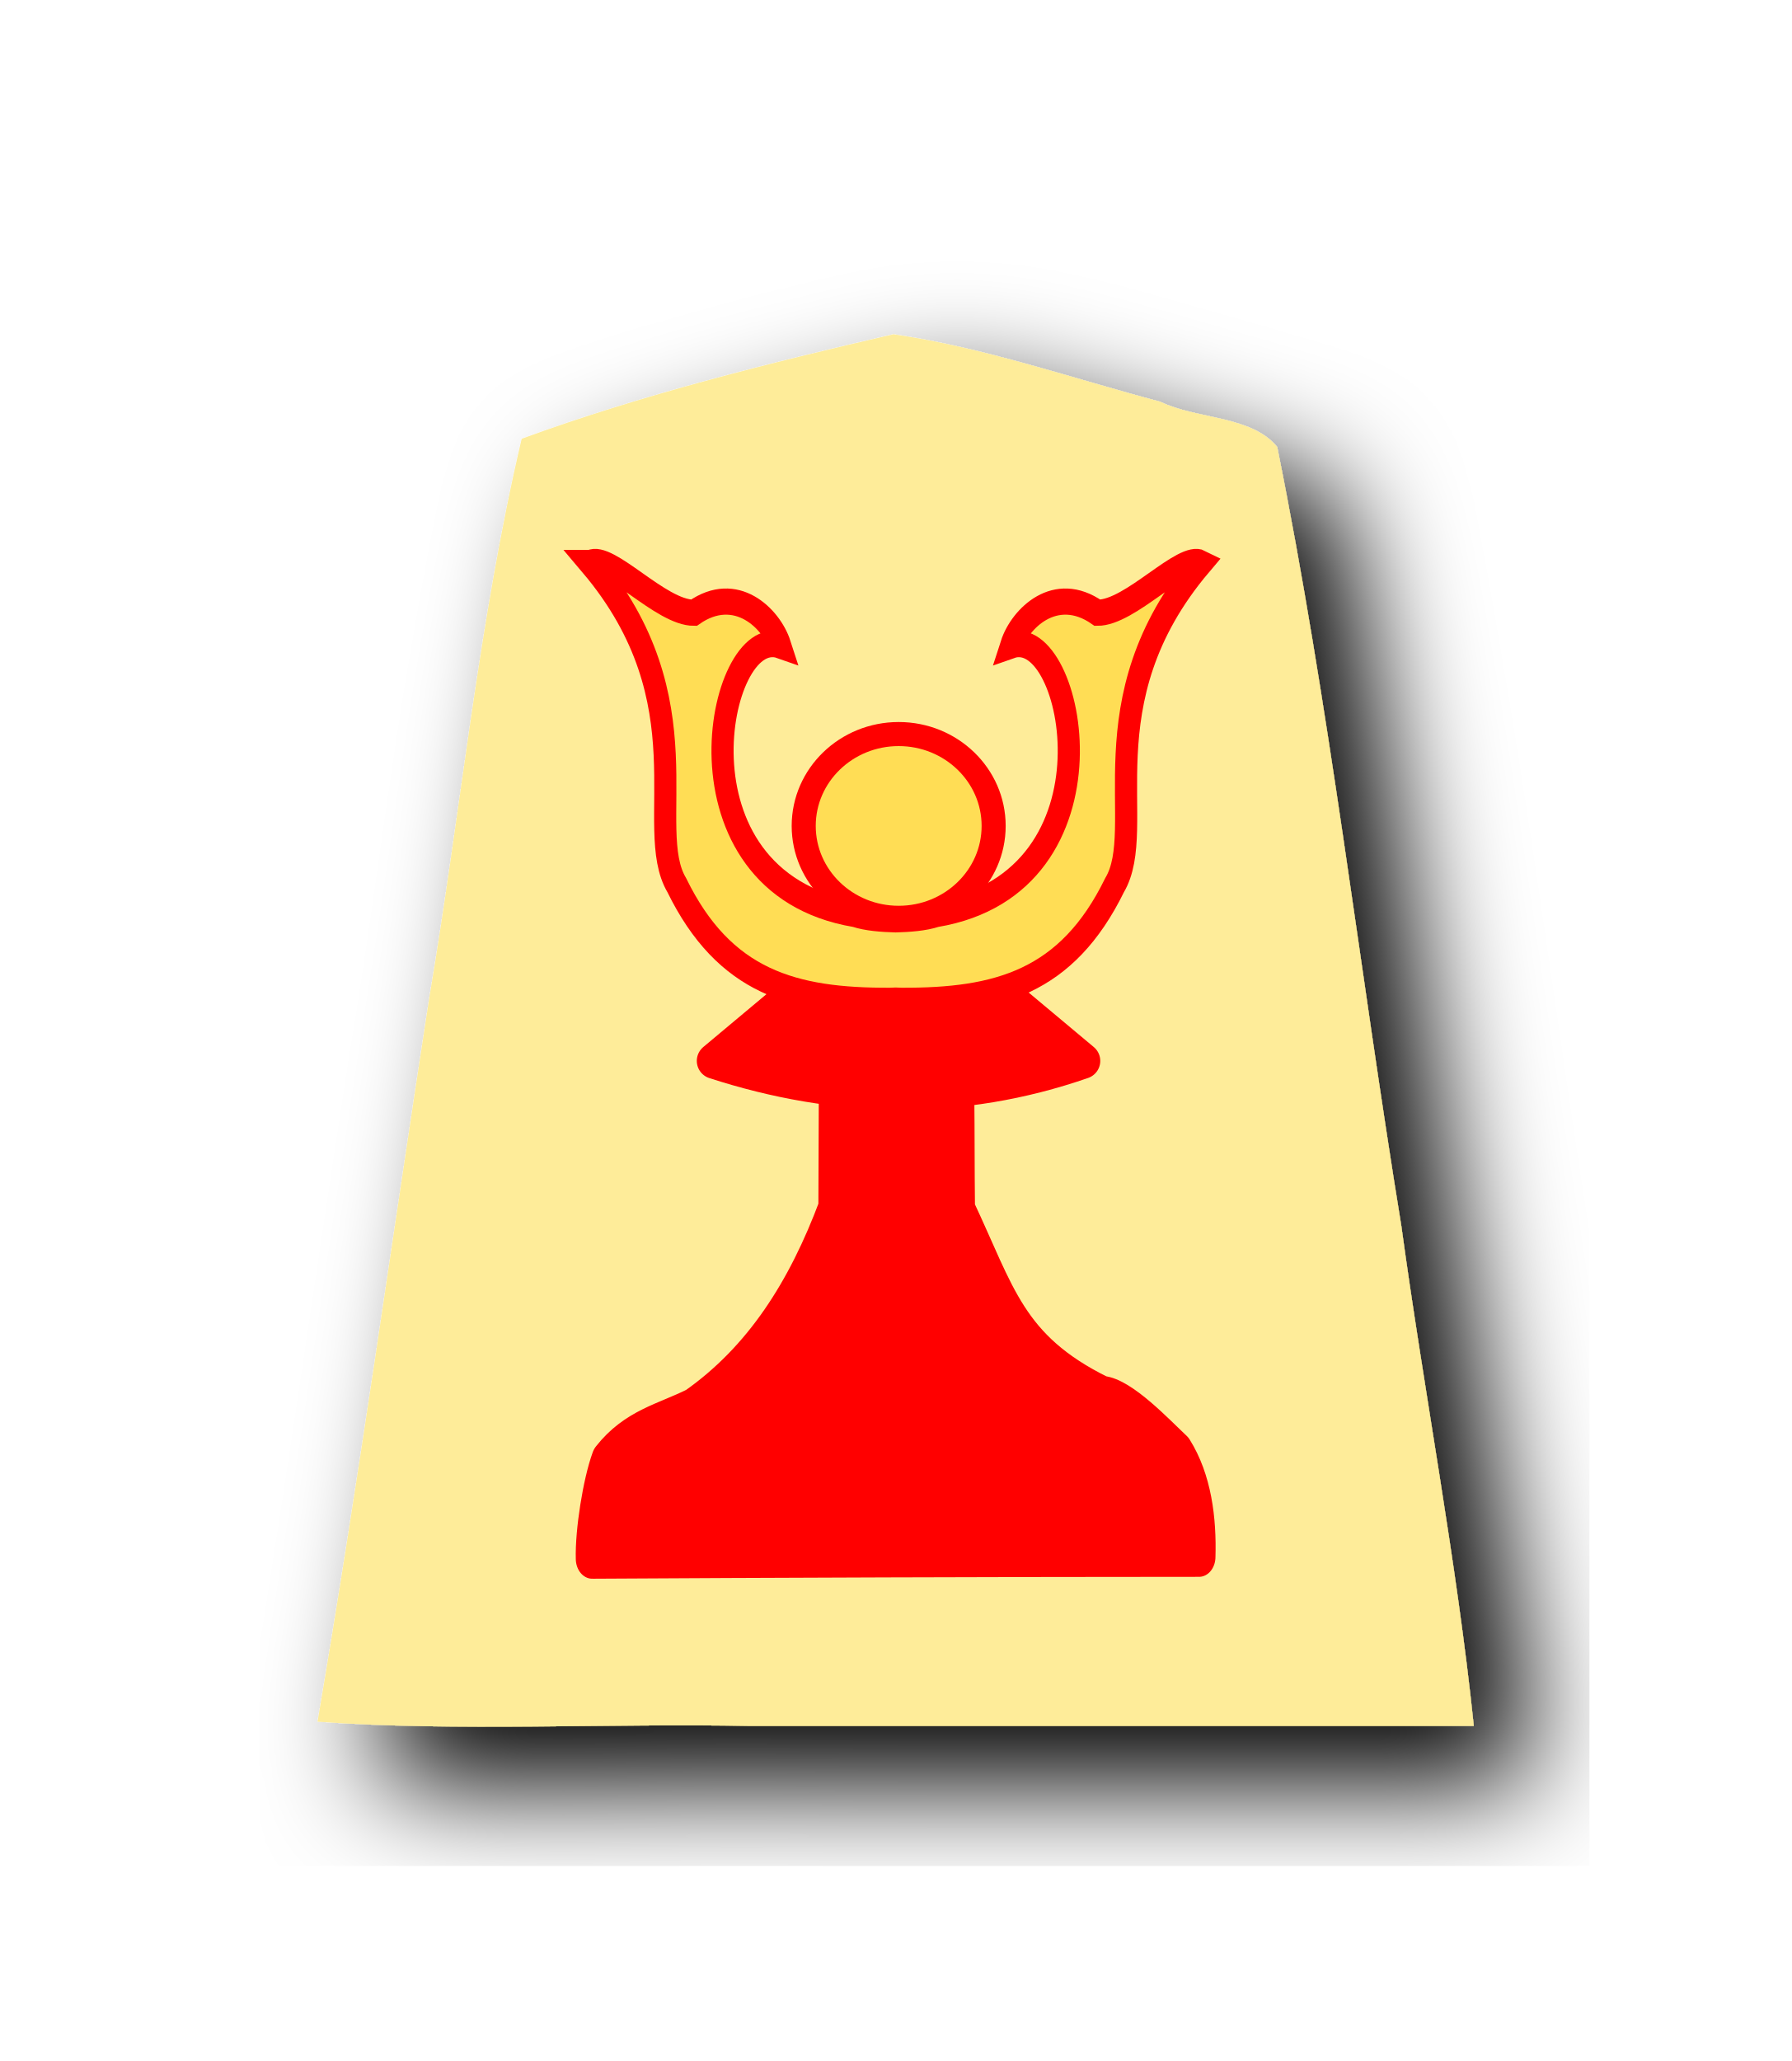
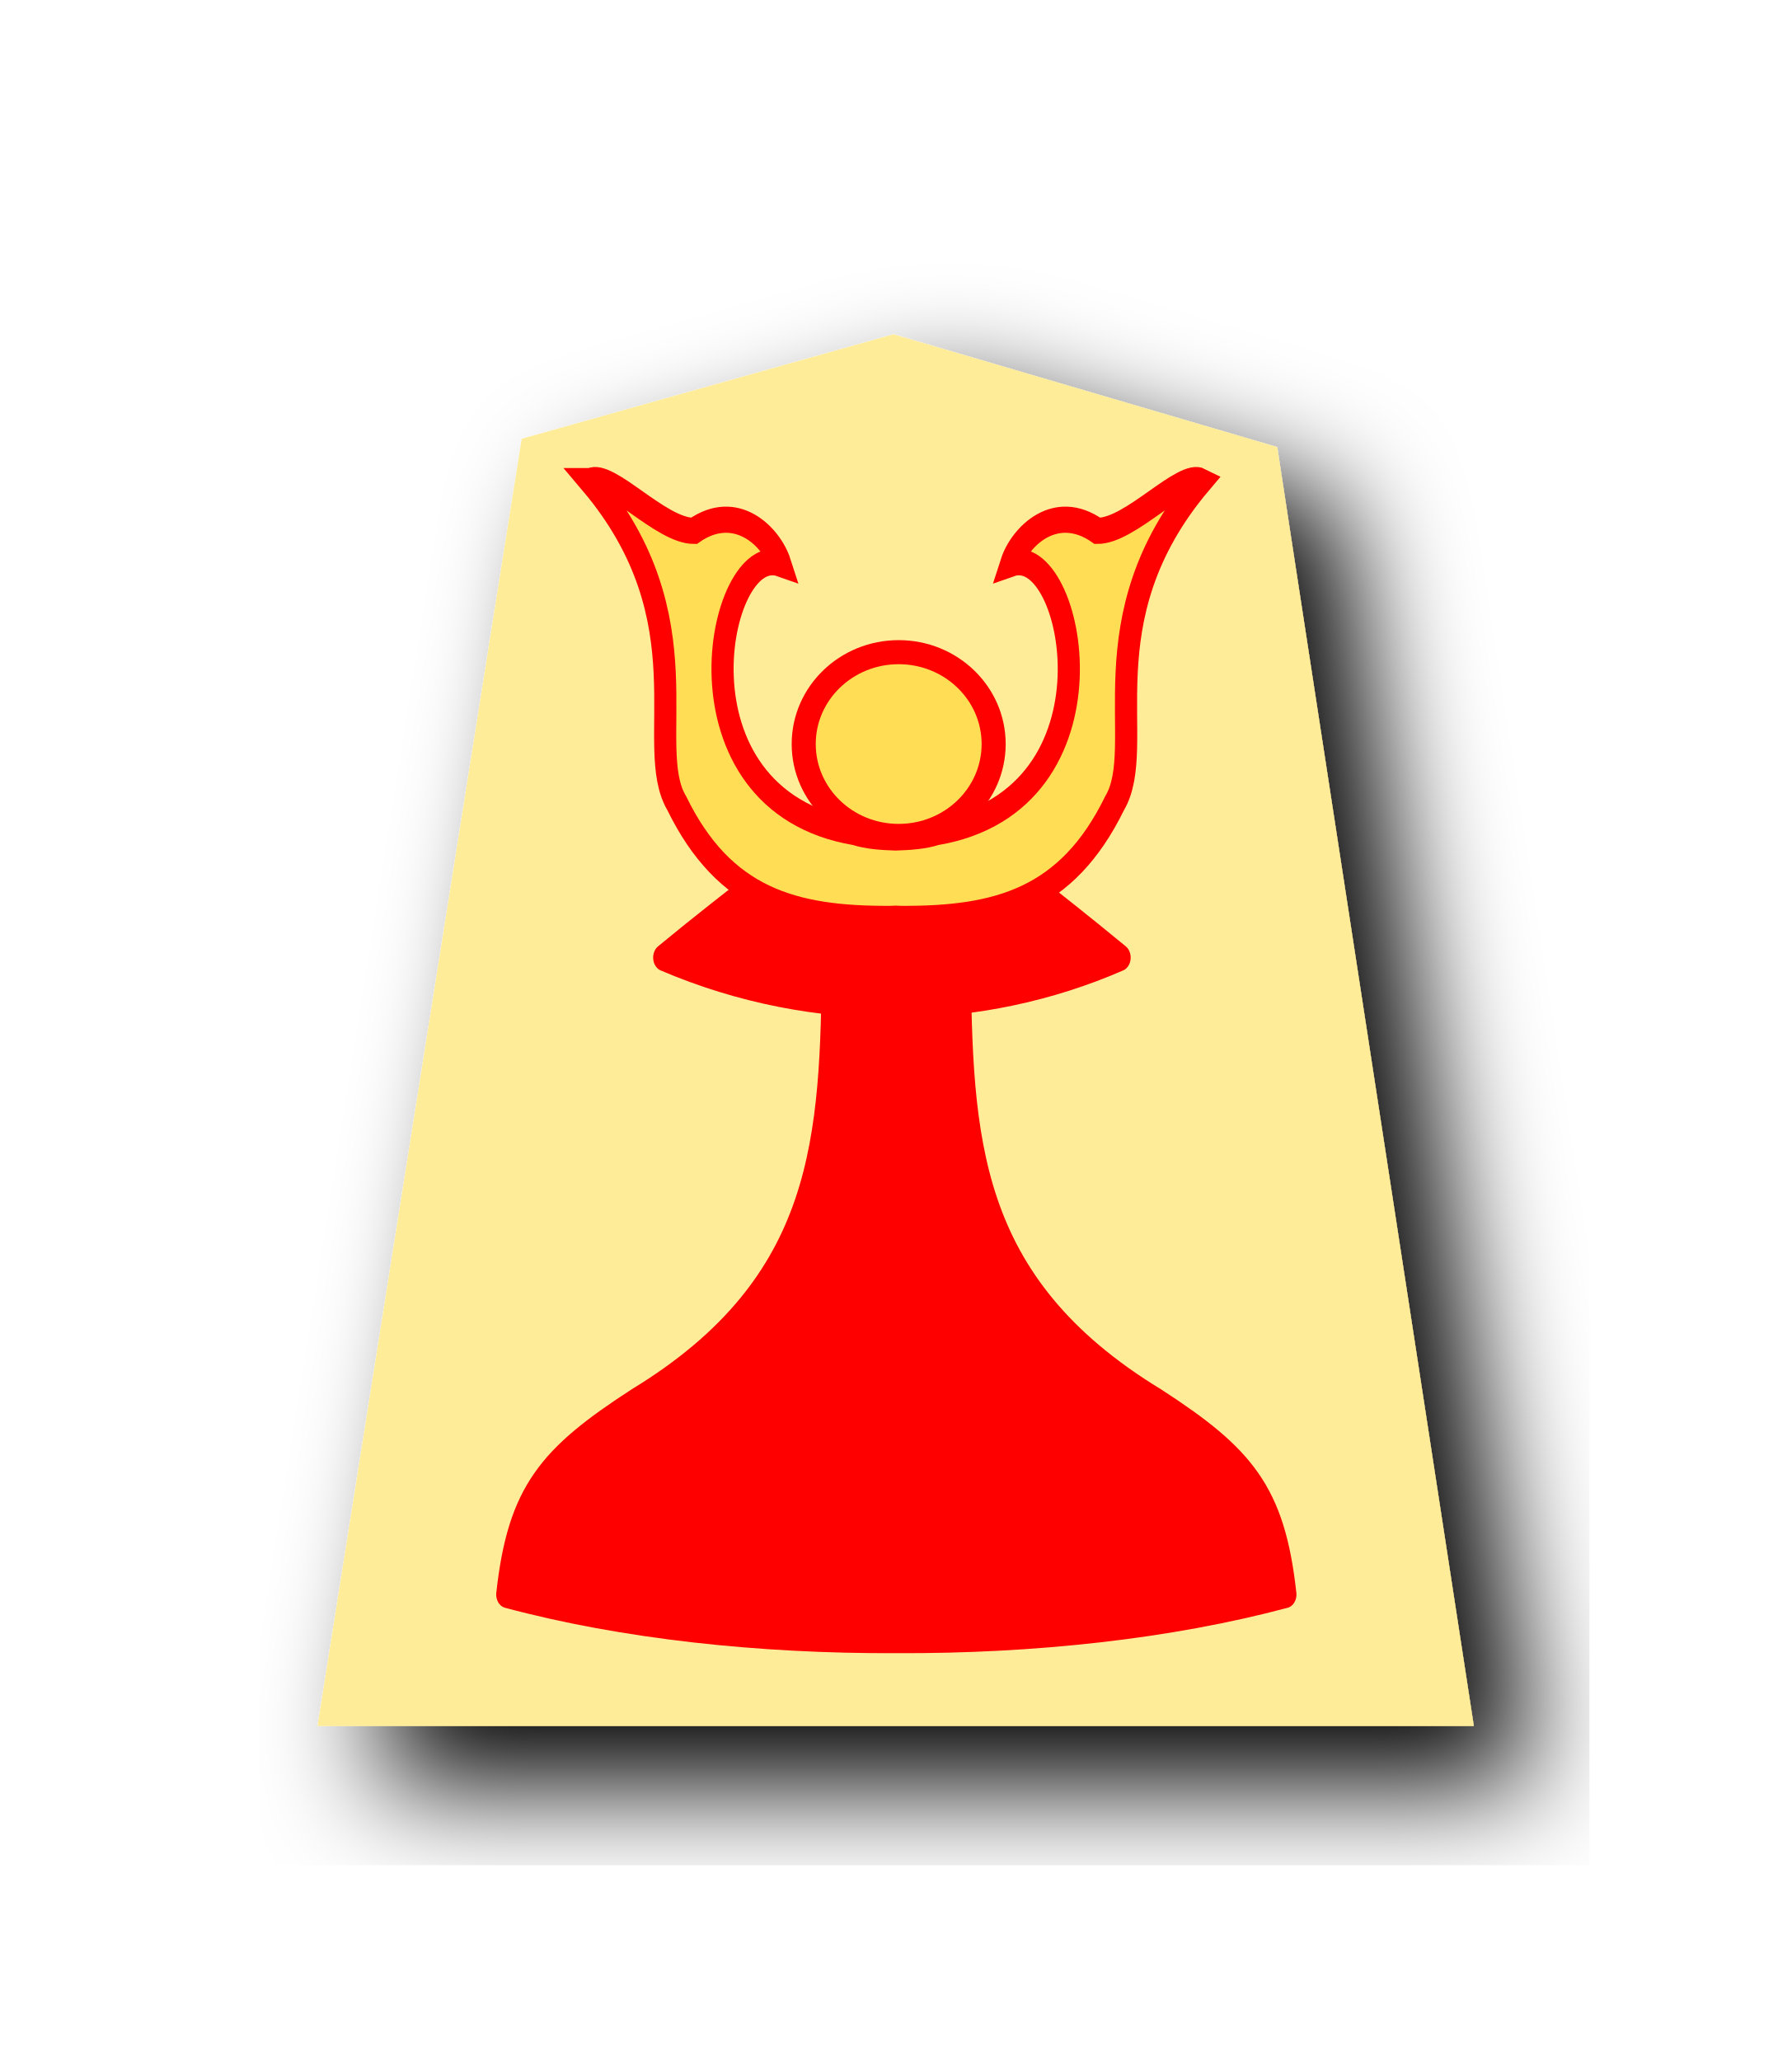
<svg xmlns="http://www.w3.org/2000/svg" width="52.157" height="60" version="1.1" id="svg1717">
  <defs id="defs1721">
    <filter style="color-interpolation-filters:sRGB" id="filter1552">
      <feFlood flood-opacity="0.498" flood-color="rgb(0,0,0)" result="flood" id="feFlood1542" />
      <feComposite in="flood" in2="SourceGraphic" operator="in" result="composite1" id="feComposite1544" />
      <feGaussianBlur in="composite1" stdDeviation="2.5" result="blur" id="feGaussianBlur1546" />
      <feOffset dx="4.57967e-15" dy="4.41314e-15" result="offset" id="feOffset1548" />
      <feComposite in="SourceGraphic" in2="offset" operator="over" result="composite2" id="feComposite1550" />
    </filter>
    <filter style="color-interpolation-filters:sRGB" id="filter1540">
      <feFlood flood-opacity="0.498" flood-color="rgb(0,0,0)" result="flood" id="feFlood1530" />
      <feComposite in="flood" in2="SourceGraphic" operator="in" result="composite1" id="feComposite1532" />
      <feGaussianBlur in="composite1" stdDeviation="2.5" result="blur" id="feGaussianBlur1534" />
      <feOffset dx="4.57967e-15" dy="4.41314e-15" result="offset" id="feOffset1536" />
      <feComposite in="SourceGraphic" in2="offset" operator="over" result="composite2" id="feComposite1538" />
    </filter>
    <filter id="drop-shadow-9">
      <feGaussianBlur in="SourceAlpha" result="blur" stdDeviation="2" id="feGaussianBlur5056" />
      <feOffset result="offsetBlur" dx="2" dy="2" id="feOffset5058" />
      <feBlend in="SourceGraphic" in2="offsetBlur" mode="normal" id="feBlend5060" />
    </filter>
    <filter id="drop-shadow-2">
      <feGaussianBlur in="SourceAlpha" result="blur" stdDeviation="2" id="feGaussianBlur6807" />
      <feOffset result="offsetBlur" dx="2" dy="2" id="feOffset6809" />
      <feBlend in="SourceGraphic" in2="offsetBlur" mode="normal" id="feBlend6811" />
    </filter>
    <filter id="drop-shadow-2-8">
      <feGaussianBlur in="SourceAlpha" result="blur" stdDeviation="2" id="feGaussianBlur6807-2" />
      <feOffset result="offsetBlur" dx="2" dy="2" id="feOffset6809-8" />
      <feBlend in="SourceGraphic" in2="offsetBlur" mode="normal" id="feBlend6811-0" />
    </filter>
    <filter id="drop-shadow-6">
      <feGaussianBlur in="SourceAlpha" result="blur" stdDeviation="2" id="feGaussianBlur5056-9" />
      <feOffset result="offsetBlur" dx="2" dy="2" id="feOffset5058-0" />
      <feBlend in="SourceGraphic" in2="offsetBlur" mode="normal" id="feBlend5060-9" />
    </filter>
    <filter id="drop-shadow-27">
      <feGaussianBlur in="SourceAlpha" result="blur" stdDeviation="2" id="feGaussianBlur5056-5" />
      <feOffset result="offsetBlur" dx="2" dy="2" id="feOffset5058-6" />
      <feBlend in="SourceGraphic" in2="offsetBlur" mode="normal" id="feBlend5060-96" />
    </filter>
    <filter id="drop-shadow-2-88">
      <feGaussianBlur in="SourceAlpha" result="blur" stdDeviation="2" id="feGaussianBlur6807-1" />
      <feOffset result="offsetBlur" dx="2" dy="2" id="feOffset6809-5" />
      <feBlend in="SourceGraphic" in2="offsetBlur" mode="normal" id="feBlend6811-7" />
    </filter>
    <filter id="drop-shadow-2-6">
      <feGaussianBlur in="SourceAlpha" result="blur" stdDeviation="2" id="feGaussianBlur6807-4" />
      <feOffset result="offsetBlur" dx="2" dy="2" id="feOffset6809-6" />
      <feBlend in="SourceGraphic" in2="offsetBlur" mode="normal" id="feBlend6811-8" />
    </filter>
    <filter id="drop-shadow-62">
      <feGaussianBlur in="SourceAlpha" result="blur" stdDeviation="2" id="feGaussianBlur5056-7" />
      <feOffset result="offsetBlur" dx="2" dy="2" id="feOffset5058-9" />
      <feBlend in="SourceGraphic" in2="offsetBlur" mode="normal" id="feBlend5060-1" />
    </filter>
    <filter id="drop-shadow-1">
      <feGaussianBlur in="SourceAlpha" result="blur" stdDeviation="2" id="feGaussianBlur5056-0" />
      <feOffset result="offsetBlur" dx="2" dy="2" id="feOffset5058-7" />
      <feBlend in="SourceGraphic" in2="offsetBlur" mode="normal" id="feBlend5060-4" />
    </filter>
    <filter id="drop-shadow-2-67">
      <feGaussianBlur in="SourceAlpha" result="blur" stdDeviation="2" id="feGaussianBlur6807-7" />
      <feOffset result="offsetBlur" dx="2" dy="2" id="feOffset6809-4" />
      <feBlend in="SourceGraphic" in2="offsetBlur" mode="normal" id="feBlend6811-74" />
    </filter>
    <filter id="drop-shadow-2-86">
      <feGaussianBlur in="SourceAlpha" result="blur" stdDeviation="2" id="feGaussianBlur6807-6" />
      <feOffset result="offsetBlur" dx="2" dy="2" id="feOffset6809-9" />
      <feBlend in="SourceGraphic" in2="offsetBlur" mode="normal" id="feBlend6811-1" />
    </filter>
    <filter id="drop-shadow-22">
      <feGaussianBlur in="SourceAlpha" result="blur" stdDeviation="2" id="feGaussianBlur5056-0-5" />
      <feOffset result="offsetBlur" dx="2" dy="2" id="feOffset5058-0-0" />
      <feBlend in="SourceGraphic" in2="offsetBlur" mode="normal" id="feBlend5060-0" />
    </filter>
    <filter id="drop-shadow-2-8-6">
      <feGaussianBlur in="SourceAlpha" result="blur" stdDeviation="2" id="feGaussianBlur6807-40" />
      <feOffset result="offsetBlur" dx="2" dy="2" id="feOffset6809-4-3" />
      <feBlend in="SourceGraphic" in2="offsetBlur" mode="normal" id="feBlend6811-3" />
    </filter>
    <filter id="drop-shadow-5">
      <feGaussianBlur in="SourceAlpha" result="blur" stdDeviation="2" id="feGaussianBlur5056-6" />
      <feOffset result="offsetBlur" dx="2" dy="2" id="feOffset5058-2" />
      <feBlend in="SourceGraphic" in2="offsetBlur" mode="normal" id="feBlend5060-8" />
    </filter>
    <filter id="drop-shadow-5-9">
      <feGaussianBlur in="SourceAlpha" result="blur" stdDeviation="2" id="feGaussianBlur5056-6-0" />
      <feOffset result="offsetBlur" dx="2" dy="2" id="feOffset5058-2-0" />
      <feBlend in="SourceGraphic" in2="offsetBlur" mode="normal" id="feBlend5060-8-3" />
    </filter>
    <filter id="drop-shadow-2-84">
      <feGaussianBlur in="SourceAlpha" result="blur" stdDeviation="2" id="feGaussianBlur6807-9" />
      <feOffset result="offsetBlur" dx="2" dy="2" id="feOffset6809-5-9" />
      <feBlend in="SourceGraphic" in2="offsetBlur" mode="normal" id="feBlend6811-1-9" />
    </filter>
    <filter id="drop-shadow-2-84-4">
      <feGaussianBlur in="SourceAlpha" result="blur" stdDeviation="2" id="feGaussianBlur6807-9-5" />
      <feOffset result="offsetBlur" dx="2" dy="2" id="feOffset6809-5-7" />
      <feBlend in="SourceGraphic" in2="offsetBlur" mode="normal" id="feBlend6811-1-1" />
    </filter>
    <filter id="drop-shadow-5-1">
      <feGaussianBlur in="SourceAlpha" result="blur" stdDeviation="2" id="feGaussianBlur5056-6-9" />
      <feOffset result="offsetBlur" dx="2" dy="2" id="feOffset5058-2-6" />
      <feBlend in="SourceGraphic" in2="offsetBlur" mode="normal" id="feBlend5060-8-9" />
    </filter>
    <filter id="drop-shadow-5-1-3">
      <feGaussianBlur in="SourceAlpha" result="blur" stdDeviation="2" id="feGaussianBlur5056-6-9-6" />
      <feOffset result="offsetBlur" dx="2" dy="2" id="feOffset5058-2-6-1" />
      <feBlend in="SourceGraphic" in2="offsetBlur" mode="normal" id="feBlend5060-8-9-7" />
    </filter>
    <filter id="drop-shadow-2-84-1">
      <feGaussianBlur in="SourceAlpha" result="blur" stdDeviation="2" id="feGaussianBlur6807-9-0" />
      <feOffset result="offsetBlur" dx="2" dy="2" id="feOffset6809-5-3" />
      <feBlend in="SourceGraphic" in2="offsetBlur" mode="normal" id="feBlend6811-1-0" />
    </filter>
    <filter id="drop-shadow-2-84-1-0">
      <feGaussianBlur in="SourceAlpha" result="blur" stdDeviation="2" id="feGaussianBlur6807-9-0-0" />
      <feOffset result="offsetBlur" dx="2" dy="2" id="feOffset6809-5-3-6" />
      <feBlend in="SourceGraphic" in2="offsetBlur" mode="normal" id="feBlend6811-1-0-3" />
    </filter>
    <filter id="drop-shadow-5-1-2">
      <feGaussianBlur in="SourceAlpha" result="blur" stdDeviation="2" id="feGaussianBlur5056-6-9-8" />
      <feOffset result="offsetBlur" dx="2" dy="2" id="feOffset5058-2-6-5" />
      <feBlend in="SourceGraphic" in2="offsetBlur" mode="normal" id="feBlend5060-8-9-1" />
    </filter>
    <filter id="drop-shadow-5-1-2-8">
      <feGaussianBlur in="SourceAlpha" result="blur" stdDeviation="2" id="feGaussianBlur5056-6-9-8-3" />
      <feOffset result="offsetBlur" dx="2" dy="2" id="feOffset5058-2-6-5-7" />
      <feBlend in="SourceGraphic" in2="offsetBlur" mode="normal" id="feBlend5060-8-9-1-4" />
    </filter>
    <filter id="drop-shadow-2-84-1-0-0">
      <feGaussianBlur in="SourceAlpha" result="blur" stdDeviation="2" id="feGaussianBlur6807-9-0-9" />
      <feOffset result="offsetBlur" dx="2" dy="2" id="feOffset6809-5-3-1" />
      <feBlend in="SourceGraphic" in2="offsetBlur" mode="normal" id="feBlend6811-1-0-0" />
    </filter>
    <filter id="drop-shadow-2-84-1-0-1">
      <feGaussianBlur in="SourceAlpha" result="blur" stdDeviation="2" id="feGaussianBlur6807-9-0-9-0" />
      <feOffset result="offsetBlur" dx="2" dy="2" id="feOffset6809-5-3-1-2" />
      <feBlend in="SourceGraphic" in2="offsetBlur" mode="normal" id="feBlend6811-1-0-0-7" />
    </filter>
    <filter id="drop-shadow-5-1-1">
      <feGaussianBlur in="SourceAlpha" result="blur" stdDeviation="2" id="feGaussianBlur5056-6-9-88" />
      <feOffset result="offsetBlur" dx="2" dy="2" id="feOffset5058-2-6-1-6" />
      <feBlend in="SourceGraphic" in2="offsetBlur" mode="normal" id="feBlend5060-8-9-5" />
    </filter>
-     <filter id="drop-shadow-5-1-1-3">
-       <feGaussianBlur in="SourceAlpha" result="blur" stdDeviation="2" id="feGaussianBlur5056-6-9-88-0" />
-       <feOffset result="offsetBlur" dx="2" dy="2" id="feOffset5058-2-6-1-1" />
-       <feBlend in="SourceGraphic" in2="offsetBlur" mode="normal" id="feBlend5060-8-9-5-3" />
-     </filter>
  </defs>
  <filter id="drop-shadow">
    <feGaussianBlur in="SourceAlpha" result="blur" stdDeviation="2" id="feGaussianBlur1692" />
    <feOffset result="offsetBlur" dx="2" dy="2" id="feOffset1694" />
    <feBlend in="SourceGraphic" in2="offsetBlur" mode="normal" id="feBlend1696" />
  </filter>
-   <g transform="translate(-370.4972,-77.13521)" style="display:inline" id="g9522">
-     <g transform="matrix(0.8430567,0,0,0.8430567,403.2498,32.10857)" id="g7928" style="display:inline;filter:url(#drop-shadow-5-1-1-3)">
-       <path d="m -7.995,64.952 c -4.319,1 -8.69,2.088 -12.838,3.608 -1.492,6.331 -2.103,12.88 -3.191,19.305 -1.285,8.332 -2.439,16.689 -3.86,24.997 4.847,0.346 10,0.05 14.963,0.148 H 12.05 c -0.585,-5.657 -1.718,-11.523 -2.502,-17.26 -1.462,-8.96 -2.486,-18.012 -4.288,-26.903 -0.885,-1.093 -2.799,-0.957 -4.037,-1.564 -3.053,-0.81 -6.099,-1.875 -9.218,-2.332 z" id="path7926" style="fill:#feec99" />
+   <g transform="matrix(0.8430567,0,0,0.8430567,35.25264,4.473357)" id="g5079-1-9-2" style="display:inline;filter:url(#drop-shadow-5-1-1)">
+     <path d="m -10.96,6.237 -12.838,3.608 -7.051,44.451 39.934,-5.44e-4 -6.79,-44.163 C -2.123,8.835 -6.544,7.532 -10.96,6.237 Z" id="path5063-7-5-0" style="fill:#feec99" />
+   </g>
+   <g id="g19811">
+     <g id="g2182-3" transform="matrix(0.4949293,0,0,0.6024127,37.29601,-6.478626)" style="display:inline;stroke:#000000;stroke-width:1.313;stroke-miterlimit:4;stroke-dasharray:none;paint-order:stroke fill markers">
+       <g transform="translate(0.4695196,-1.501501)" id="g2180-9" style="stroke:#000000;stroke-width:1.313;stroke-miterlimit:4;stroke-dasharray:none">
+         <path id="path2176-6" d="m -23.356,44.733 c -4.132,8.933 -4.332,7.65 -13.389,13.799 8.913,3.135 18.7,2.897 26.778,0 -9.057,-6.15 -9.439,-5.165 -13.389,-13.799 z" style="fill:#ff0000;stroke:#ff0000;stroke-width:1.313;stroke-linecap:butt;stroke-linejoin:round;stroke-miterlimit:4;stroke-dasharray:none;stroke-opacity:1;paint-order:stroke fill markers" />
+         <path id="path2178-9" d="m -26.818,58.55 c -0.102,8.756 -0.371,15.837 -11.545,21.429 -5.232,2.786 -6.963,4.475 -7.615,9.332 6.785,1.494 14.836,2.21 22.882,2.179 8.046,0.031 16.098,-0.686 22.882,-2.179 C -0.864,84.454 -2.595,82.764 -7.828,79.978 -19.002,74.387 -19.271,67.306 -19.373,58.55 v 4e-6 c -1.241,0.019 -2.482,0.02 -3.722,0.019 -1.241,7.29e-4 -2.482,-2.33e-4 -3.722,-0.019 z" style="fill:#ff0000;stroke:#ff0000;stroke-width:1.313;stroke-linecap:butt;stroke-linejoin:round;stroke-miterlimit:4;stroke-dasharray:none;stroke-opacity:1;paint-order:stroke fill markers" />
+       </g>
    </g>
-     <g transform="matrix(0.7005504,0,0,0.7005504,24.05803,-4.855503)" id="g5973-2" style="display:inline">
-       <g transform="translate(-111.3254,4.258667)" style="display:inline" id="g3596-9">
-         <g id="g2137-5-1" style="display:inline;fill:none;stroke:#ff0000;stroke-width:2.462;stroke-miterlimit:4;stroke-dasharray:none;stroke-opacity:1;paint-order:stroke fill markers" transform="matrix(0.5522925,0,0,0.6722335,655.8537,117.5187)">
-           <path style="fill:#ff0000;fill-opacity:1;stroke:#ff0000;stroke-width:1.5;stroke-linecap:butt;stroke-linejoin:round;stroke-miterlimit:4;stroke-dasharray:none;stroke-opacity:1;paint-order:stroke fill markers" d="m 576.927,187.014 -3.443,2.881 c 5.09,1.652 10.179,1.765 15.269,0 l -3.567,-2.985" id="path2133-2-7" transform="matrix(1.810635,0,0,1.487578,-1075.115,-223.9519)" />
-           <path style="fill:#ff0000;fill-opacity:1;stroke:#ff0000;stroke-width:2.462;stroke-linecap:butt;stroke-linejoin:round;stroke-miterlimit:4;stroke-dasharray:none;stroke-opacity:1;paint-order:stroke fill markers" d="m -27.69,60.391 -0.033,7.246 c -2.385,5.258 -5.666,9.461 -10.64,12.342 -2.257,0.927 -4.567,1.278 -6.444,3.24 -0.66,1.482 -1.23,4.465 -1.171,6.092 12.171,-0.062 31.55,-0.117 45.675,-0.117 0.086,-2.303 -0.287,-4.671 -1.69,-6.51 -1.292,-0.995 -3.956,-3.333 -5.6,-3.448 -6.908,-2.794 -7.711,-6.117 -10.806,-11.505 -0.04,-3.048 -0.015,-4.287 -0.054,-7.335" id="path2135-2-0" />
-         </g>
-         <g transform="translate(35.20032,22.14128)" id="g3401-4">
-           <path style="display:inline;fill:#ffdd55;fill-opacity:1;stroke:#ff0000;stroke-width:13.427;stroke-linecap:butt;stroke-linejoin:miter;stroke-miterlimit:4;stroke-dasharray:none;stroke-opacity:1" d="m 89.878,104.459 c 71.228,71.229 31.757,135.821 52.51,165.379 28.871,49.947 71.083,59.605 129.343,59.369 1.132,-0.005 2.27,-0.039 3.413,-0.104 1.143,0.064 2.28,0.099 3.413,0.104 58.26,0.236 100.472,-9.422 129.343,-59.369 20.752,-29.558 -18.718,-94.149 52.51,-165.379 -11.605,-5.015 -42.725,25.605 -62.898,25.525 -25.612,-15.171 -47.031,3.08 -52.251,16.777 37.839,-11.301 70.079,121.468 -45.538,137.914 -7.067,1.971 -16.164,2.514 -24.578,2.719 -8.414,-0.205 -17.511,-0.748 -24.578,-2.719 -115.617,-16.446 -83.377,-149.215 -45.538,-137.914 -5.22,-13.697 -26.639,-31.948 -52.251,-16.777 -20.172,0.08 -51.293,-30.539 -62.898,-25.525 z" id="path4702-7-4" transform="matrix(0.06852995,0,0,0.08094496,589.0195,105.5793)" />
-           <ellipse ry="3.818" rx="3.947" cy="124.96" cx="608" id="path4730-4-5" style="display:inline;opacity:1;fill:#ffdd55;fill-opacity:1;stroke:#ff0000;stroke-width:1;stroke-linecap:butt;stroke-linejoin:miter;stroke-miterlimit:4;stroke-dasharray:none;stroke-opacity:1;paint-order:normal" />
-         </g>
-       </g>
+     <g transform="matrix(0.7005504,0,0,0.7005504,-399.7686,-65.88002)" id="g3401-4">
+       <path style="display:inline;fill:#ffdd55;fill-opacity:1;stroke:#ff0000;stroke-width:13.427;stroke-linecap:butt;stroke-linejoin:miter;stroke-miterlimit:4;stroke-dasharray:none;stroke-opacity:1" d="m 89.878,104.459 c 71.228,71.229 31.757,135.821 52.51,165.379 28.871,49.947 71.083,59.605 129.343,59.369 1.132,-0.005 2.27,-0.039 3.413,-0.104 1.143,0.064 2.28,0.099 3.413,0.104 58.26,0.236 100.472,-9.422 129.343,-59.369 20.752,-29.558 -18.718,-94.149 52.51,-165.379 -11.605,-5.015 -42.725,25.605 -62.898,25.525 -25.612,-15.171 -47.031,3.08 -52.251,16.777 37.839,-11.301 70.079,121.468 -45.538,137.914 -7.067,1.971 -16.164,2.514 -24.578,2.719 -8.414,-0.205 -17.511,-0.748 -24.578,-2.719 -115.617,-16.446 -83.377,-149.215 -45.538,-137.914 -5.22,-13.697 -26.639,-31.948 -52.251,-16.777 -20.172,0.08 -51.293,-30.539 -62.898,-25.525 z" id="path4702-7-4" transform="matrix(0.06852995,0,0,0.08094496,589.0195,105.5793)" />
+       <ellipse ry="3.818" rx="3.947" cy="124.96" cx="608" id="path4730-4-5" style="display:inline;opacity:1;fill:#ffdd55;fill-opacity:1;stroke:#ff0000;stroke-width:1;stroke-linecap:butt;stroke-linejoin:miter;stroke-miterlimit:4;stroke-dasharray:none;stroke-opacity:1;paint-order:normal" />
    </g>
  </g>
</svg>
